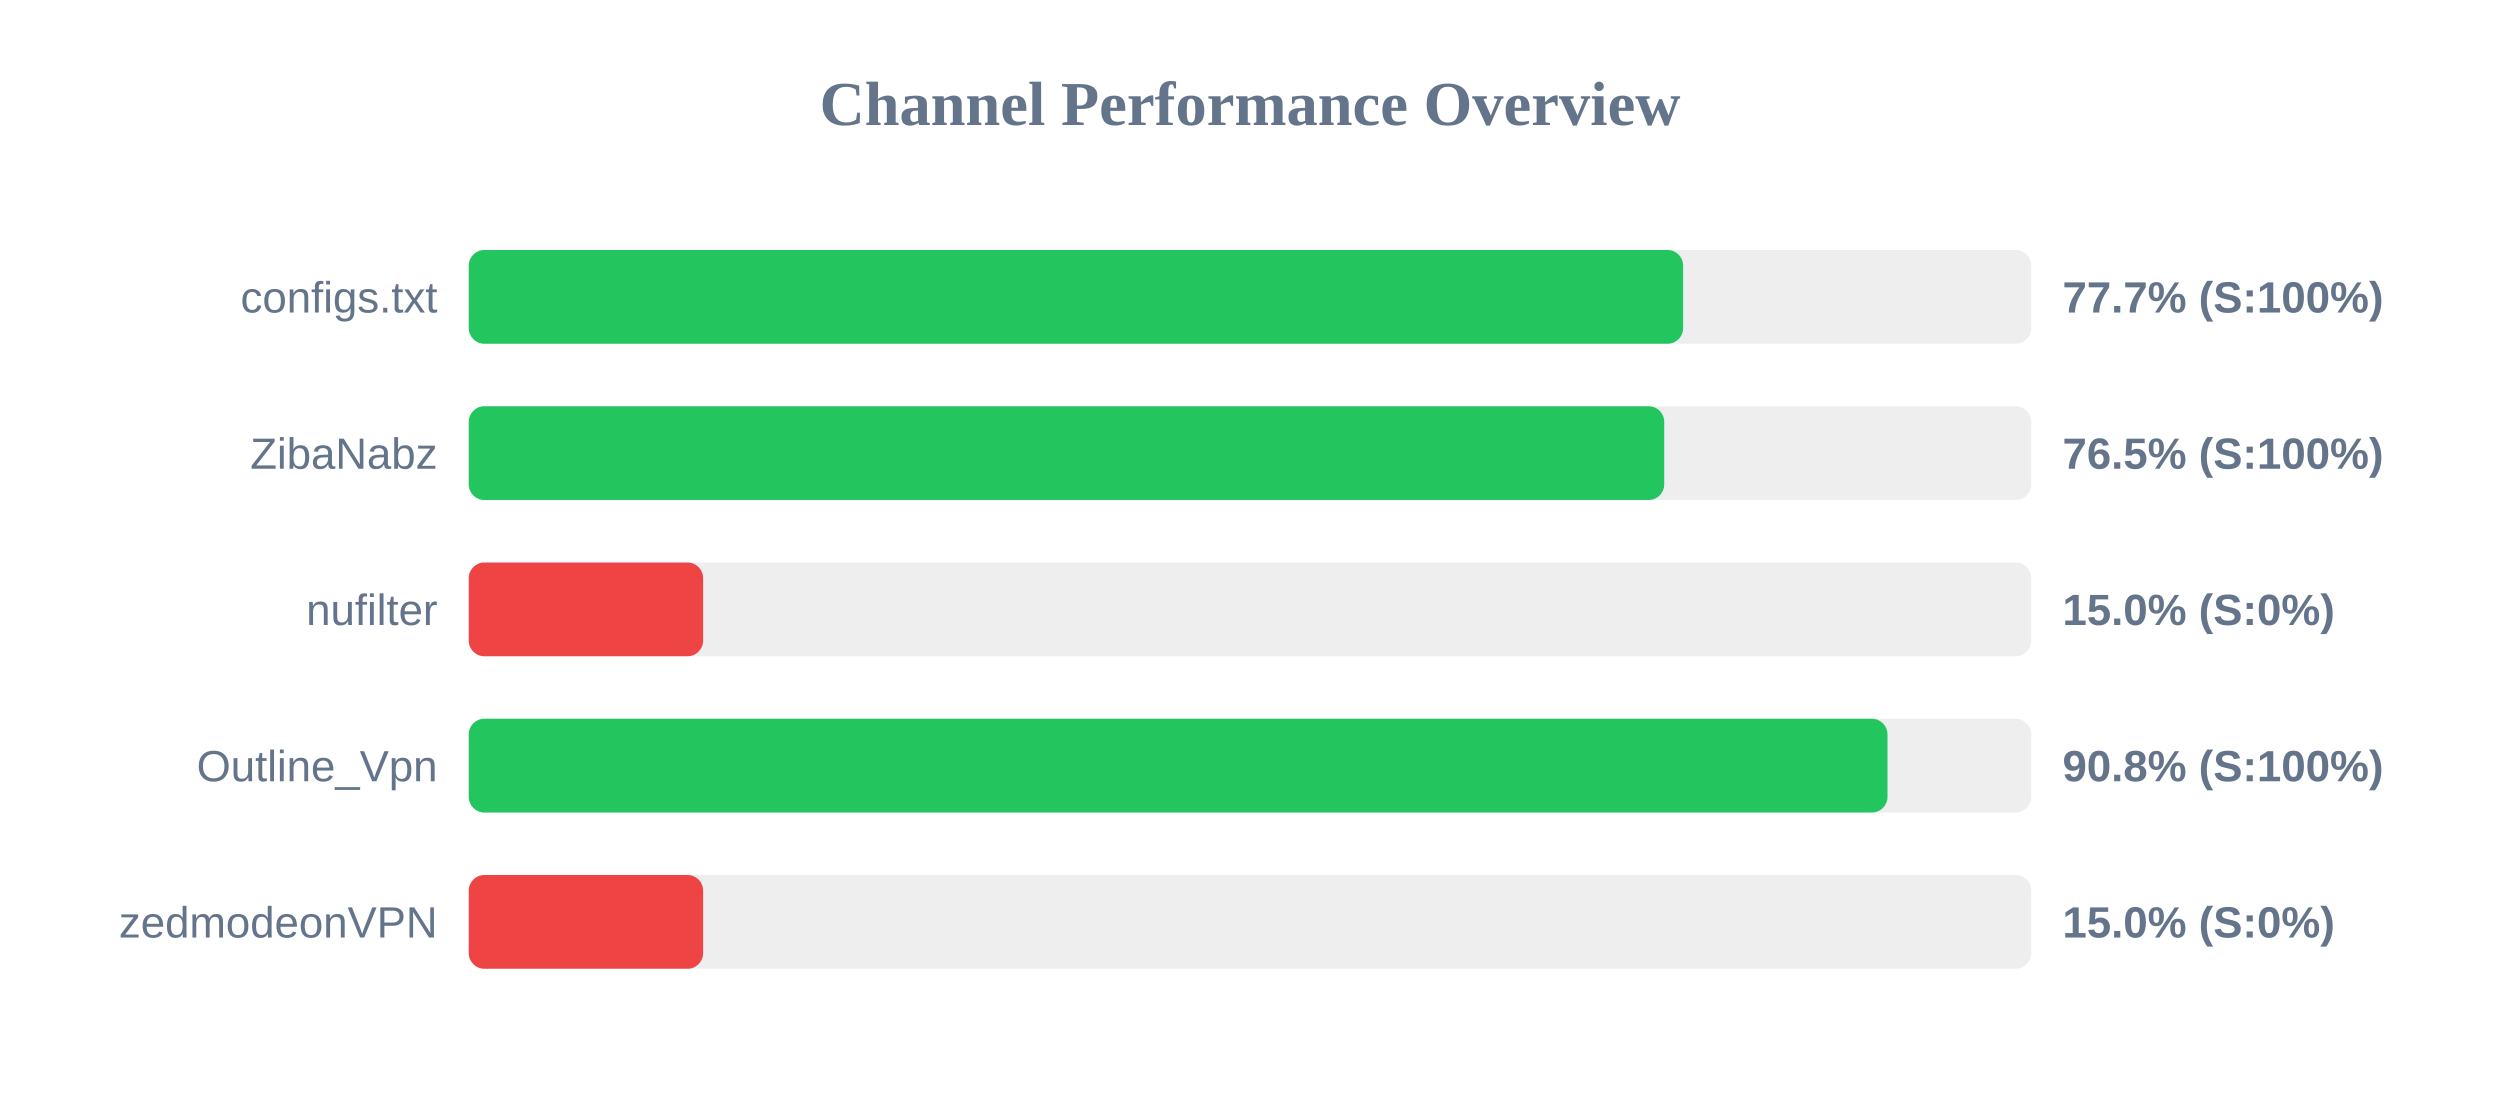
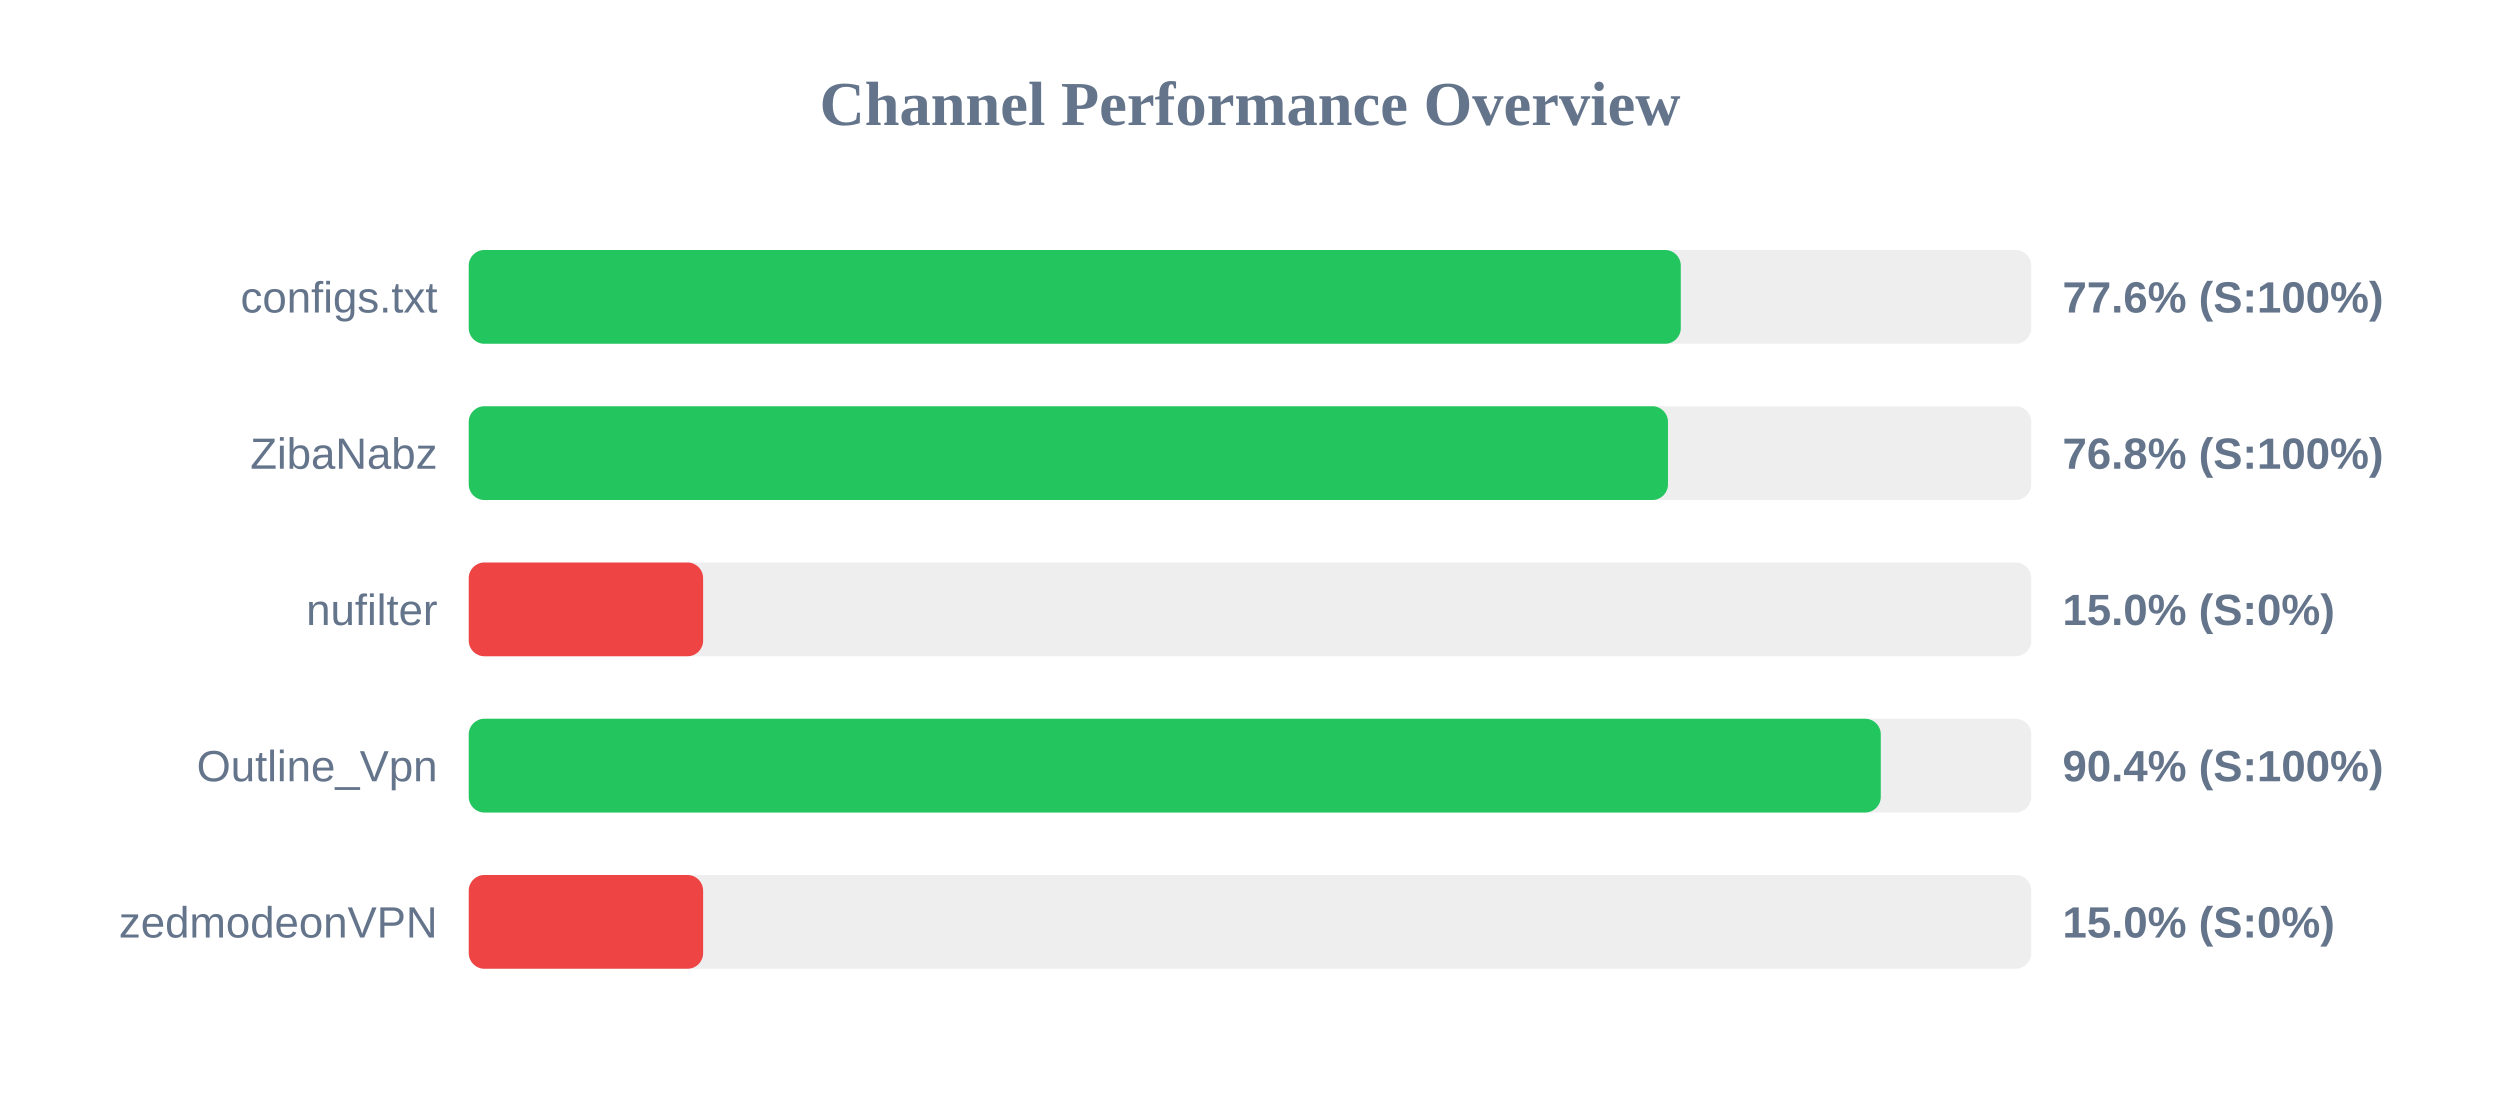
<svg xmlns="http://www.w3.org/2000/svg" width="800" height="350" version="1.1">
  <style>
        .row { font: 14px Arial; fill: #64748b; }
        .score { font: bold 14px Arial; fill: #64748b; }
    </style>
  <text x="400" y="40" text-anchor="middle" font-size="20px" font-weight="bold" fill="#64748b">Channel Performance Overview</text>
  <rect x="150" y="80" width="500" height="30" fill="#eee" rx="5" />
-   <rect x="150" y="80" width="388.6" height="30" fill="#22c55e" rx="5" />
+   <rect x="150" y="80" width="387.85" height="30" fill="#22c55e" rx="5" />
  <text x="140" y="100" text-anchor="end" class="row">configs.txt</text>
-   <text x="660" y="100" text-anchor="start" class="score">77.7% (S:100%)</text>
+   <text x="660" y="100" text-anchor="start" class="score">77.6% (S:100%)</text>
  <rect x="150" y="130" width="500" height="30" fill="#eee" rx="5" />
-   <rect x="150" y="130" width="382.55" height="30" fill="#22c55e" rx="5" />
+   <rect x="150" y="130" width="383.75" height="30" fill="#22c55e" rx="5" />
  <text x="140" y="150" text-anchor="end" class="row">ZibaNabz</text>
-   <text x="660" y="150" text-anchor="start" class="score">76.5% (S:100%)</text>
+   <text x="660" y="150" text-anchor="start" class="score">76.8% (S:100%)</text>
  <rect x="150" y="180" width="500" height="30" fill="#eee" rx="5" />
  <rect x="150" y="180" width="75.0" height="30" fill="#ef4444" rx="5" />
  <text x="140" y="200" text-anchor="end" class="row">nufilter</text>
  <text x="660" y="200" text-anchor="start" class="score">15.0% (S:0%)</text>
  <rect x="150" y="230" width="500" height="30" fill="#eee" rx="5" />
-   <rect x="150" y="230" width="454.0" height="30" fill="#22c55e" rx="5" />
+   <rect x="150" y="230" width="451.85" height="30" fill="#22c55e" rx="5" />
  <text x="140" y="250" text-anchor="end" class="row">Outline_Vpn</text>
-   <text x="660" y="250" text-anchor="start" class="score">90.8% (S:100%)</text>
+   <text x="660" y="250" text-anchor="start" class="score">90.4% (S:100%)</text>
  <rect x="150" y="280" width="500" height="30" fill="#eee" rx="5" />
  <rect x="150" y="280" width="75.0" height="30" fill="#ef4444" rx="5" />
  <text x="140" y="300" text-anchor="end" class="row">zedmodeonVPN</text>
  <text x="660" y="300" text-anchor="start" class="score">15.0% (S:0%)</text>
</svg>
